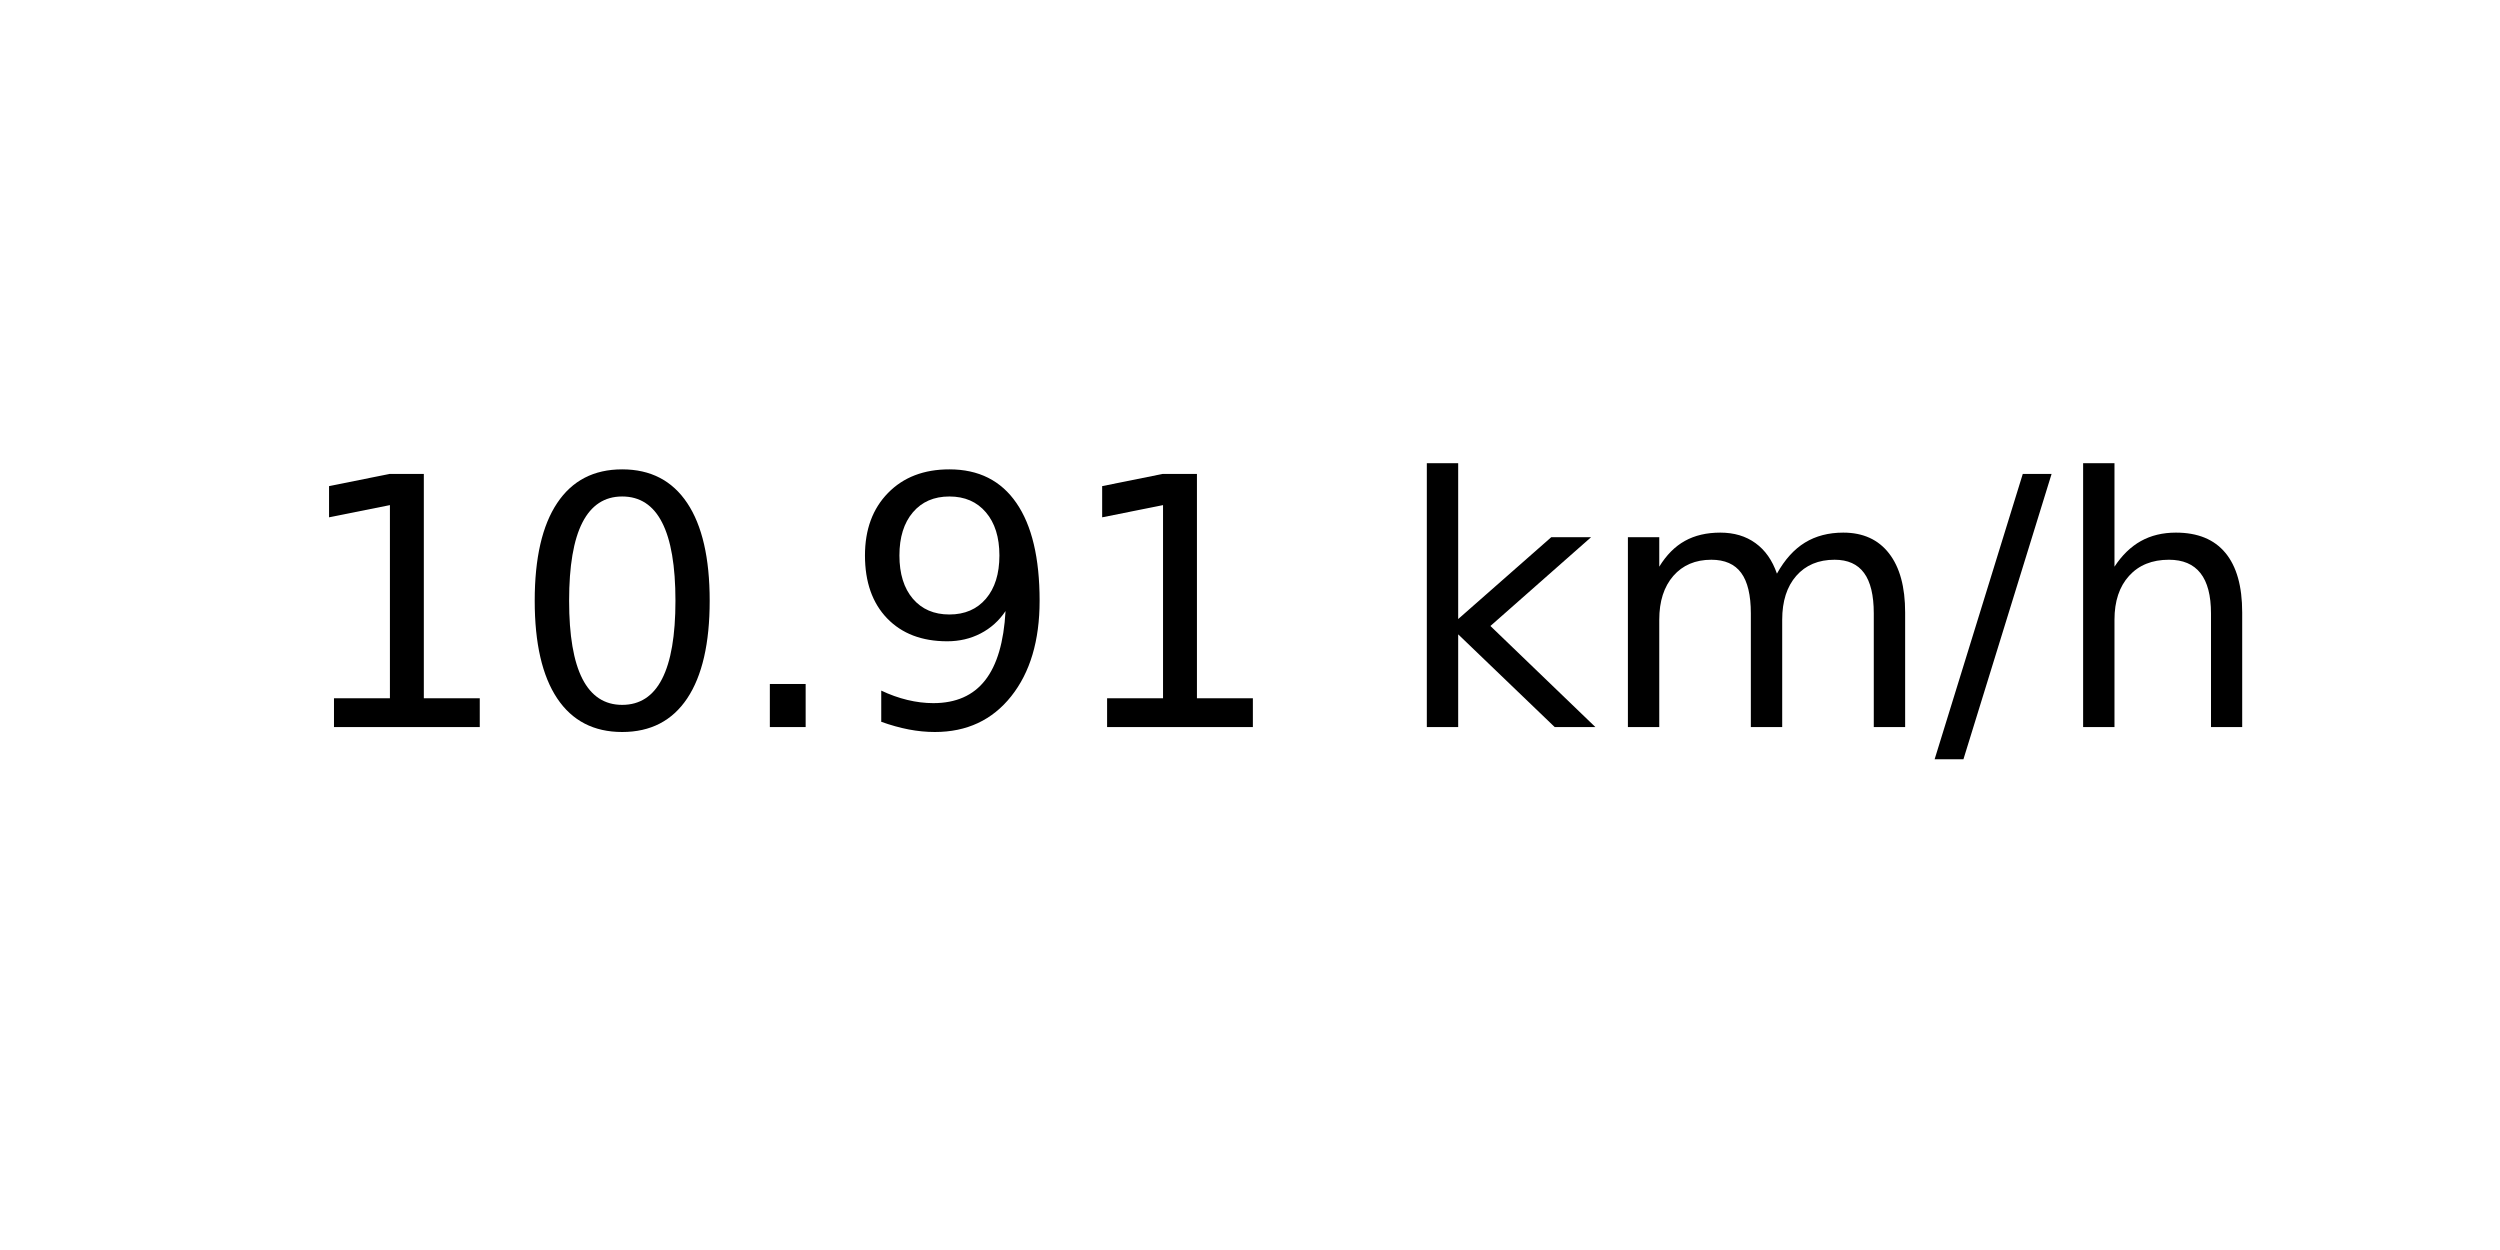
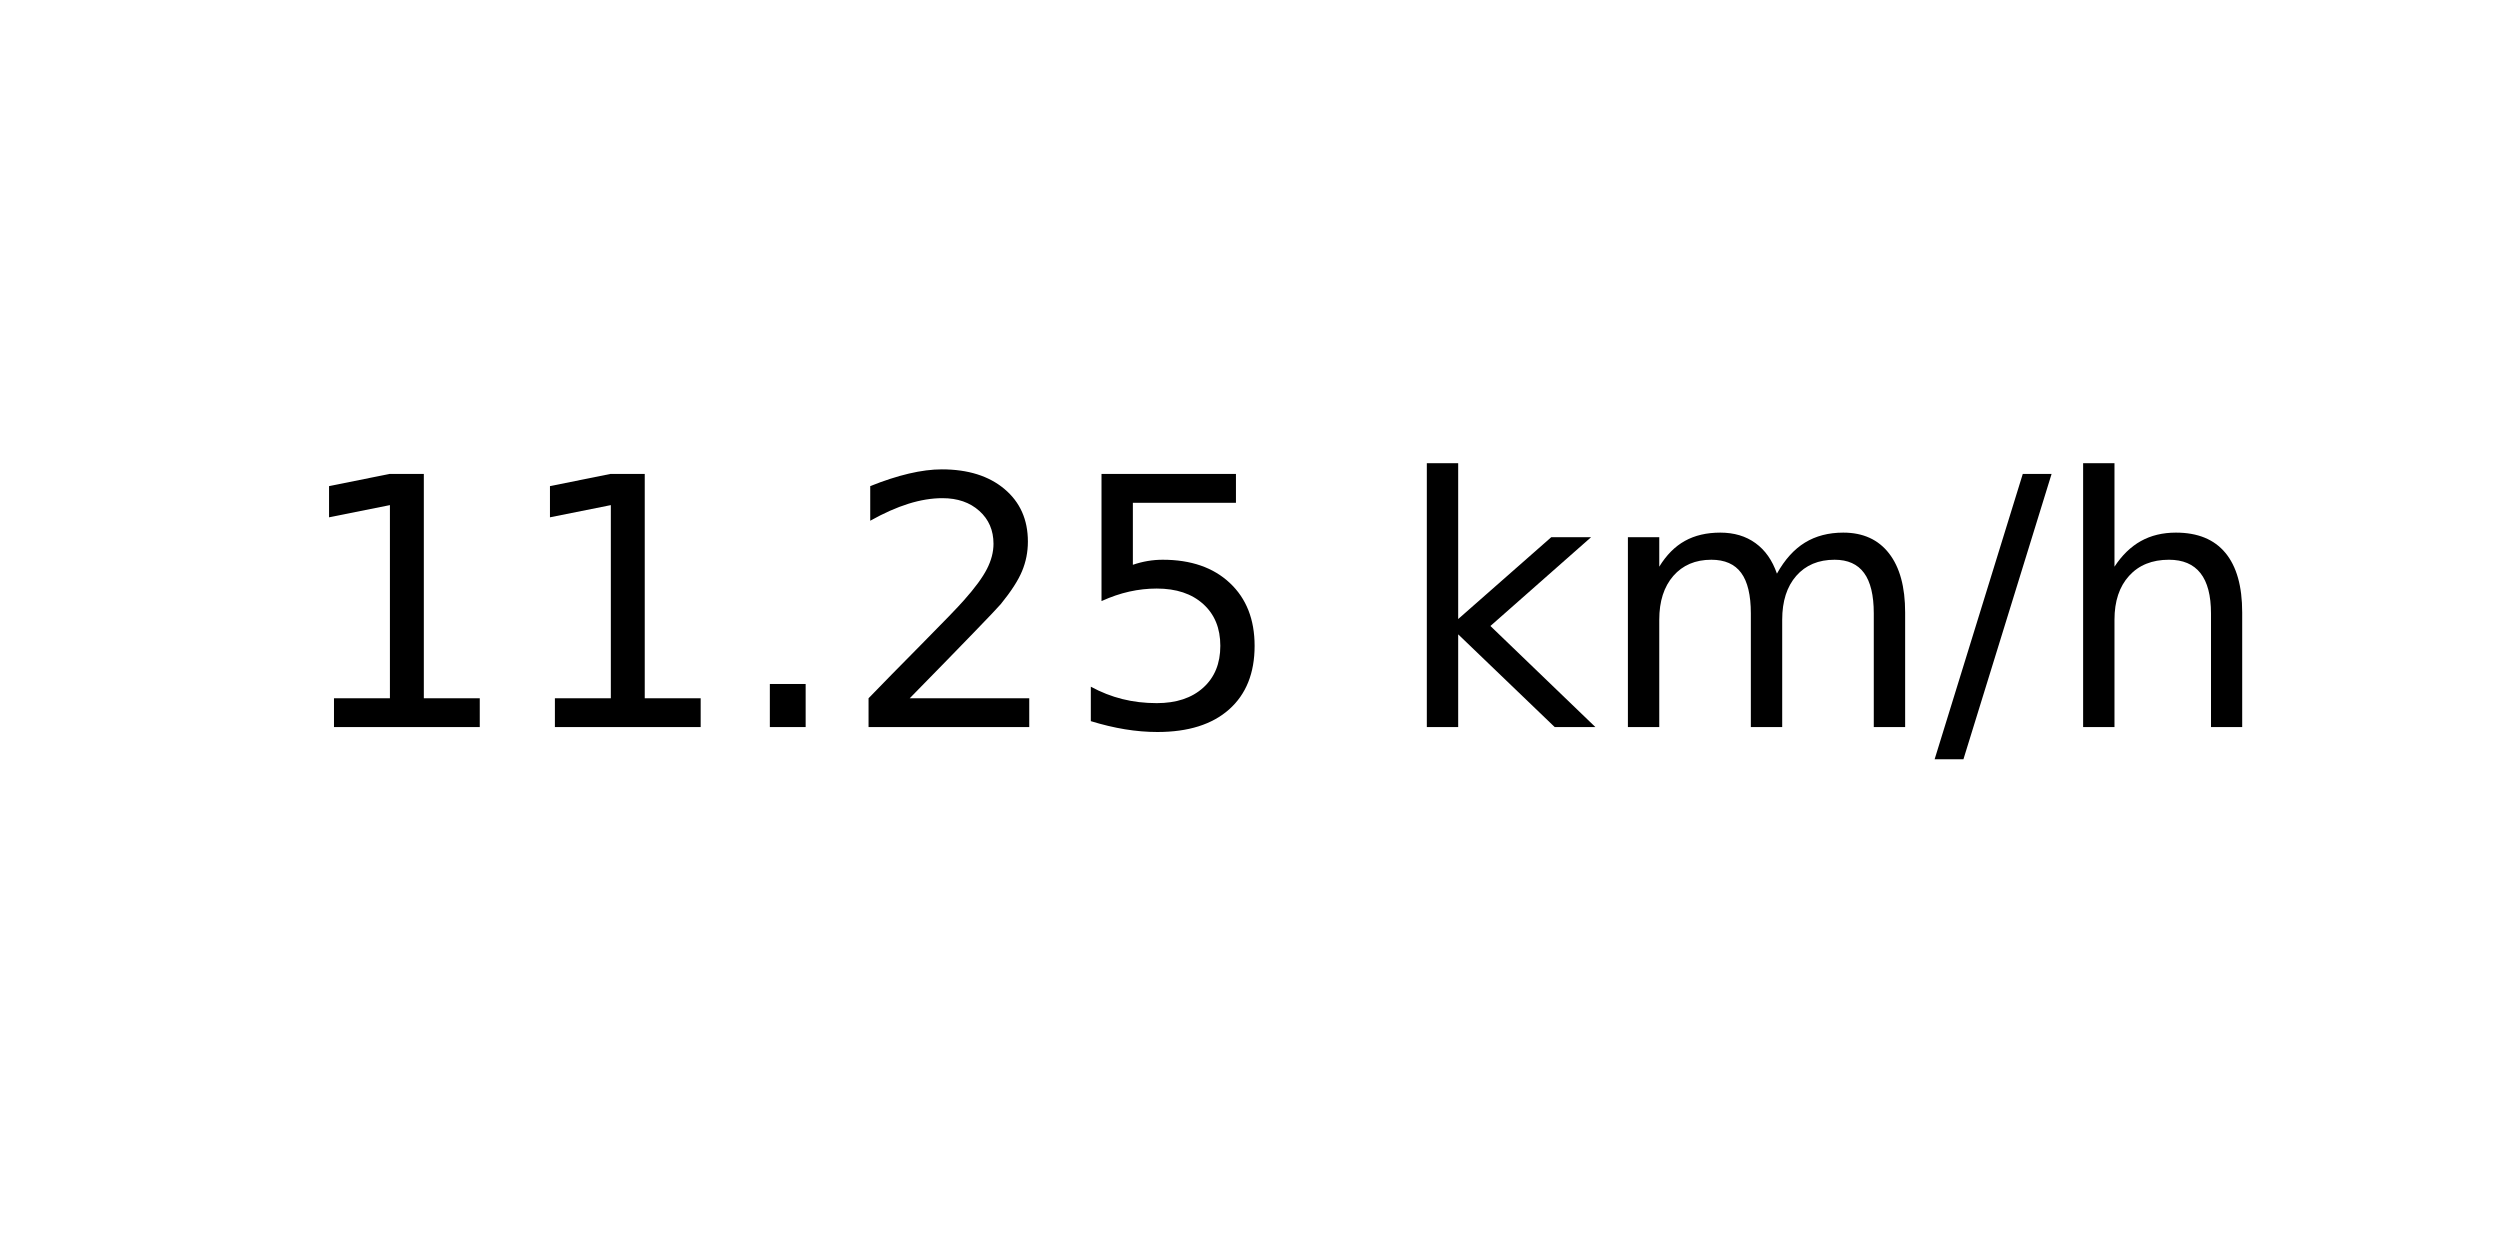
<svg xmlns="http://www.w3.org/2000/svg" xmlns:xlink="http://www.w3.org/1999/xlink" width="72pt" height="36pt" viewBox="0 0 72 36" version="1.1">
  <defs>
    <style type="text/css">*{stroke-linejoin: round; stroke-linecap: butt}</style>
  </defs>
  <g id="figure_1">
    <g id="axes_1">
      <g id="text_1">
        <g transform="translate(8.378125 20.93937) scale(0.1 -0.1)">
          <defs>
            <path id="DejaVuSans-31" d="M 794 531  L 1825 531  L 1825 4091  L 703 3866  L 703 4441  L 1819 4666  L 2450 4666  L 2450 531  L 3481 531  L 3481 0  L 794 0  L 794 531  z " transform="scale(0.015625)" />
-             <path id="DejaVuSans-30" d="M 2034 4250  Q 1547 4250 1301 3770  Q 1056 3291 1056 2328  Q 1056 1369 1301 889  Q 1547 409 2034 409  Q 2525 409 2770 889  Q 3016 1369 3016 2328  Q 3016 3291 2770 3770  Q 2525 4250 2034 4250  z M 2034 4750  Q 2819 4750 3233 4129  Q 3647 3509 3647 2328  Q 3647 1150 3233 529  Q 2819 -91 2034 -91  Q 1250 -91 836 529  Q 422 1150 422 2328  Q 422 3509 836 4129  Q 1250 4750 2034 4750  z " transform="scale(0.015625)" />
            <path id="DejaVuSans-2e" d="M 684 794  L 1344 794  L 1344 0  L 684 0  L 684 794  z " transform="scale(0.015625)" />
-             <path id="DejaVuSans-39" d="M 703 97  L 703 672  Q 941 559 1184 500  Q 1428 441 1663 441  Q 2288 441 2617 861  Q 2947 1281 2994 2138  Q 2813 1869 2534 1725  Q 2256 1581 1919 1581  Q 1219 1581 811 2004  Q 403 2428 403 3163  Q 403 3881 828 4315  Q 1253 4750 1959 4750  Q 2769 4750 3195 4129  Q 3622 3509 3622 2328  Q 3622 1225 3098 567  Q 2575 -91 1691 -91  Q 1453 -91 1209 -44  Q 966 3 703 97  z M 1959 2075  Q 2384 2075 2632 2365  Q 2881 2656 2881 3163  Q 2881 3666 2632 3958  Q 2384 4250 1959 4250  Q 1534 4250 1286 3958  Q 1038 3666 1038 3163  Q 1038 2656 1286 2365  Q 1534 2075 1959 2075  z " transform="scale(0.015625)" />
+             <path id="DejaVuSans-32" d="M 1228 531  L 3431 531  L 3431 0  L 469 0  L 469 531  Q 828 903 1448 1529  Q 2069 2156 2228 2338  Q 2531 2678 2651 2914  Q 2772 3150 2772 3378  Q 2772 3750 2511 3984  Q 2250 4219 1831 4219  Q 1534 4219 1204 4116  Q 875 4013 500 3803  L 500 4441  Q 881 4594 1212 4672  Q 1544 4750 1819 4750  Q 2544 4750 2975 4387  Q 3406 4025 3406 3419  Q 3406 3131 3298 2873  Q 3191 2616 2906 2266  Q 2828 2175 2409 1742  Q 1991 1309 1228 531  z " transform="scale(0.015625)" />
+             <path id="DejaVuSans-35" d="M 691 4666  L 3169 4666  L 3169 4134  L 1269 4134  L 1269 2991  Q 1406 3038 1543 3061  Q 1681 3084 1819 3084  Q 2600 3084 3056 2656  Q 3513 2228 3513 1497  Q 3513 744 3044 326  Q 2575 -91 1722 -91  Q 1428 -91 1123 -41  Q 819 9 494 109  L 494 744  Q 775 591 1075 516  Q 1375 441 1709 441  Q 2250 441 2565 725  Q 2881 1009 2881 1497  Q 2881 1984 2565 2268  Q 2250 2553 1709 2553  Q 1456 2553 1204 2497  Q 953 2441 691 2322  L 691 4666  z " transform="scale(0.015625)" />
            <path id="DejaVuSans-20" transform="scale(0.015625)" />
            <path id="DejaVuSans-6b" d="M 581 4863  L 1159 4863  L 1159 1991  L 2875 3500  L 3609 3500  L 1753 1863  L 3688 0  L 2938 0  L 1159 1709  L 1159 0  L 581 0  L 581 4863  z " transform="scale(0.015625)" />
            <path id="DejaVuSans-6d" d="M 3328 2828  Q 3544 3216 3844 3400  Q 4144 3584 4550 3584  Q 5097 3584 5394 3201  Q 5691 2819 5691 2113  L 5691 0  L 5113 0  L 5113 2094  Q 5113 2597 4934 2840  Q 4756 3084 4391 3084  Q 3944 3084 3684 2787  Q 3425 2491 3425 1978  L 3425 0  L 2847 0  L 2847 2094  Q 2847 2600 2669 2842  Q 2491 3084 2119 3084  Q 1678 3084 1418 2786  Q 1159 2488 1159 1978  L 1159 0  L 581 0  L 581 3500  L 1159 3500  L 1159 2956  Q 1356 3278 1631 3431  Q 1906 3584 2284 3584  Q 2666 3584 2933 3390  Q 3200 3197 3328 2828  z " transform="scale(0.015625)" />
            <path id="DejaVuSans-2f" d="M 1625 4666  L 2156 4666  L 531 -594  L 0 -594  L 1625 4666  z " transform="scale(0.015625)" />
            <path id="DejaVuSans-68" d="M 3513 2113  L 3513 0  L 2938 0  L 2938 2094  Q 2938 2591 2744 2837  Q 2550 3084 2163 3084  Q 1697 3084 1428 2787  Q 1159 2491 1159 1978  L 1159 0  L 581 0  L 581 4863  L 1159 4863  L 1159 2956  Q 1366 3272 1645 3428  Q 1925 3584 2291 3584  Q 2894 3584 3203 3211  Q 3513 2838 3513 2113  z " transform="scale(0.015625)" />
          </defs>
          <use xlink:href="#DejaVuSans-31" />
-           <use xlink:href="#DejaVuSans-30" x="63.623" />
+           <use xlink:href="#DejaVuSans-31" x="63.623" />
          <use xlink:href="#DejaVuSans-2e" x="127.246" />
-           <use xlink:href="#DejaVuSans-39" x="159.033" />
-           <use xlink:href="#DejaVuSans-31" x="222.656" />
+           <use xlink:href="#DejaVuSans-32" x="159.033" />
+           <use xlink:href="#DejaVuSans-35" x="222.656" />
          <use xlink:href="#DejaVuSans-20" x="286.279" />
          <use xlink:href="#DejaVuSans-6b" x="318.066" />
          <use xlink:href="#DejaVuSans-6d" x="375.977" />
          <use xlink:href="#DejaVuSans-2f" x="473.389" />
          <use xlink:href="#DejaVuSans-68" x="507.08" />
        </g>
      </g>
    </g>
  </g>
</svg>
